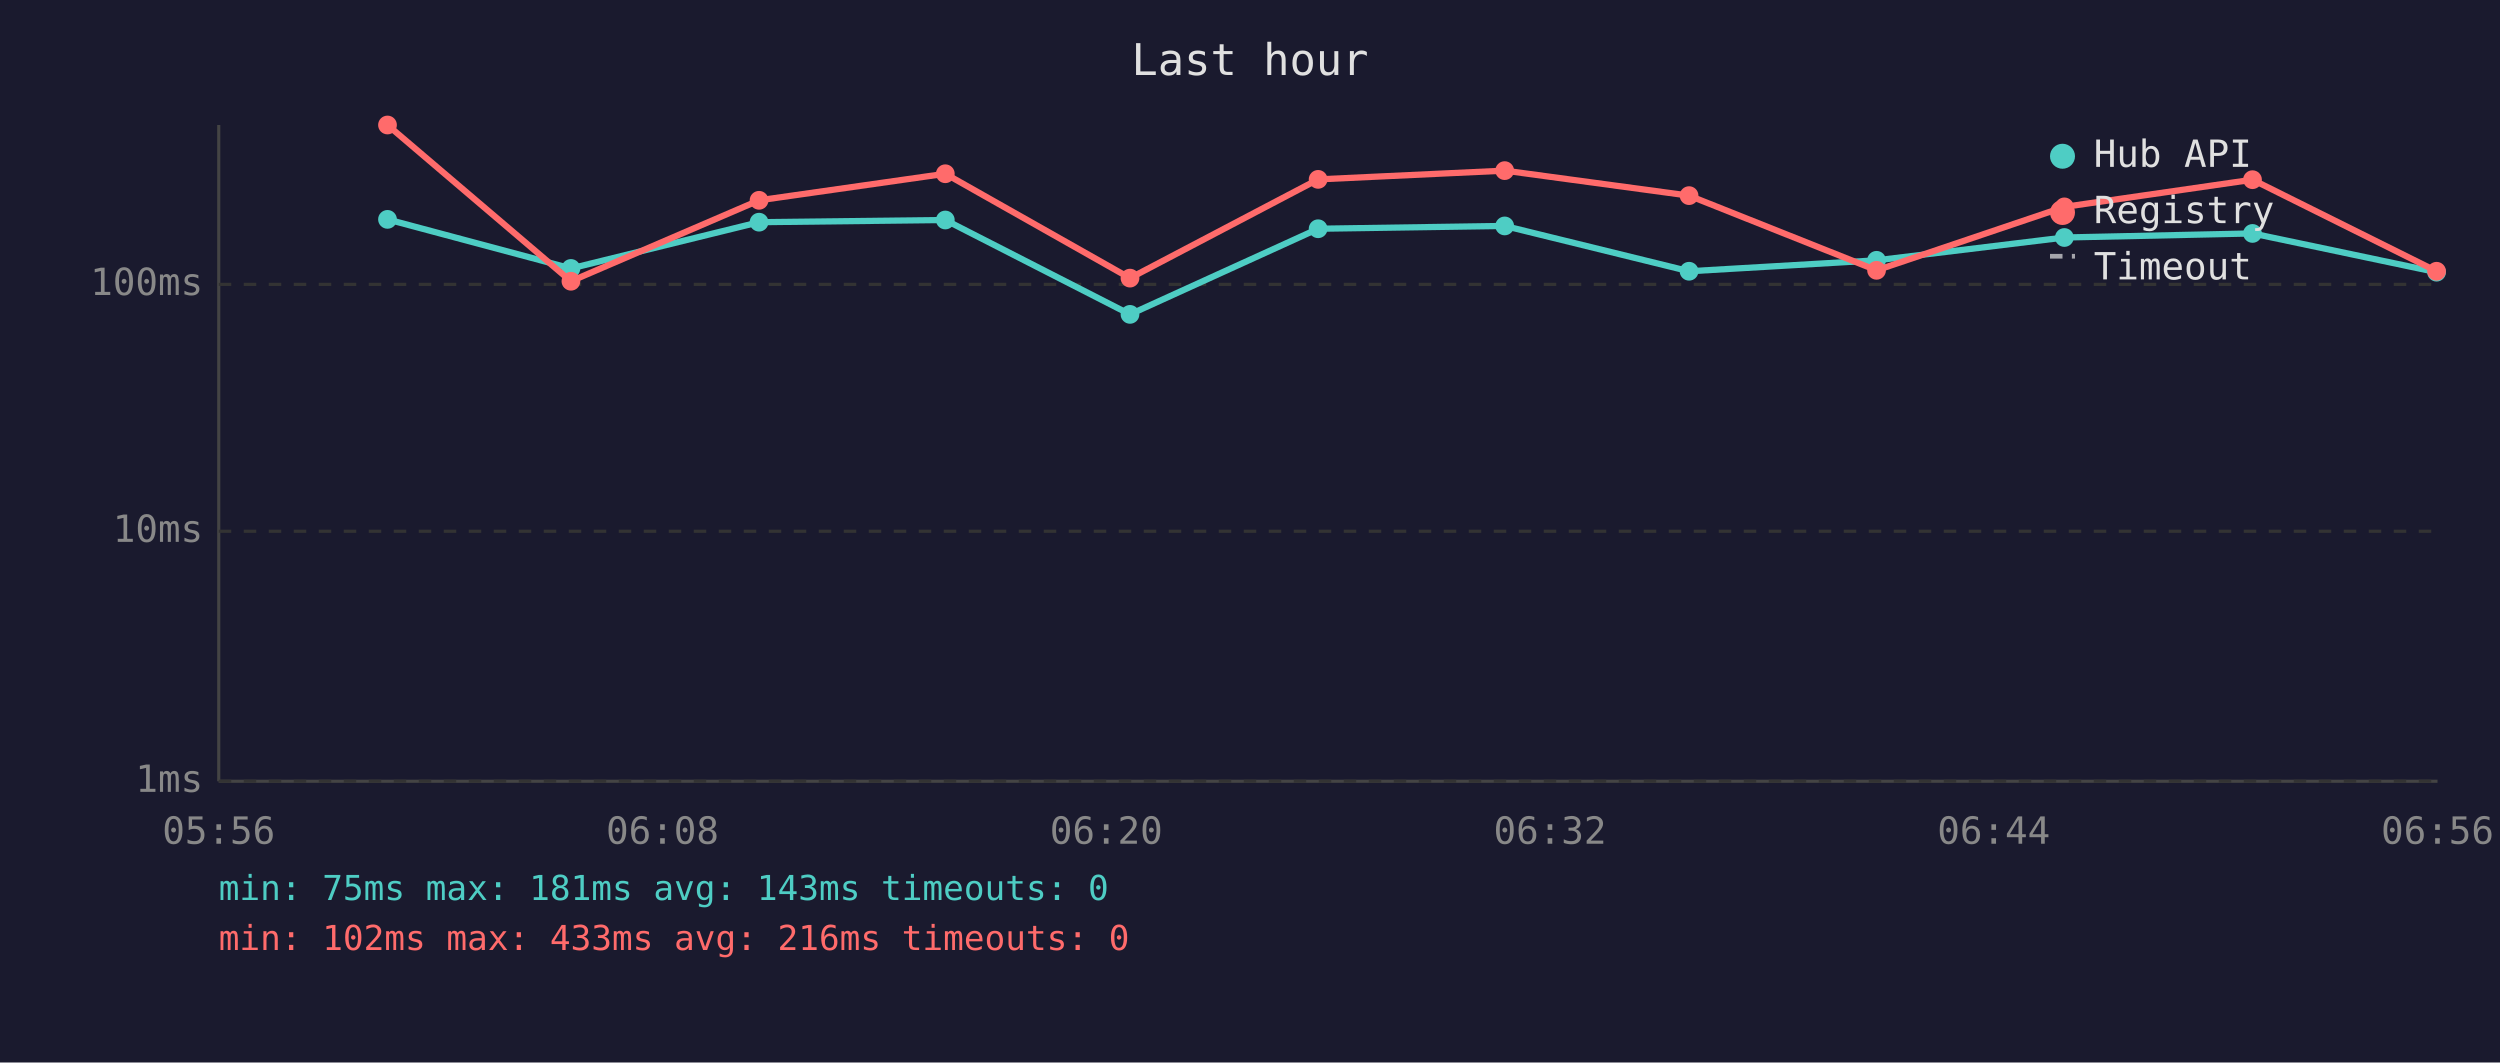
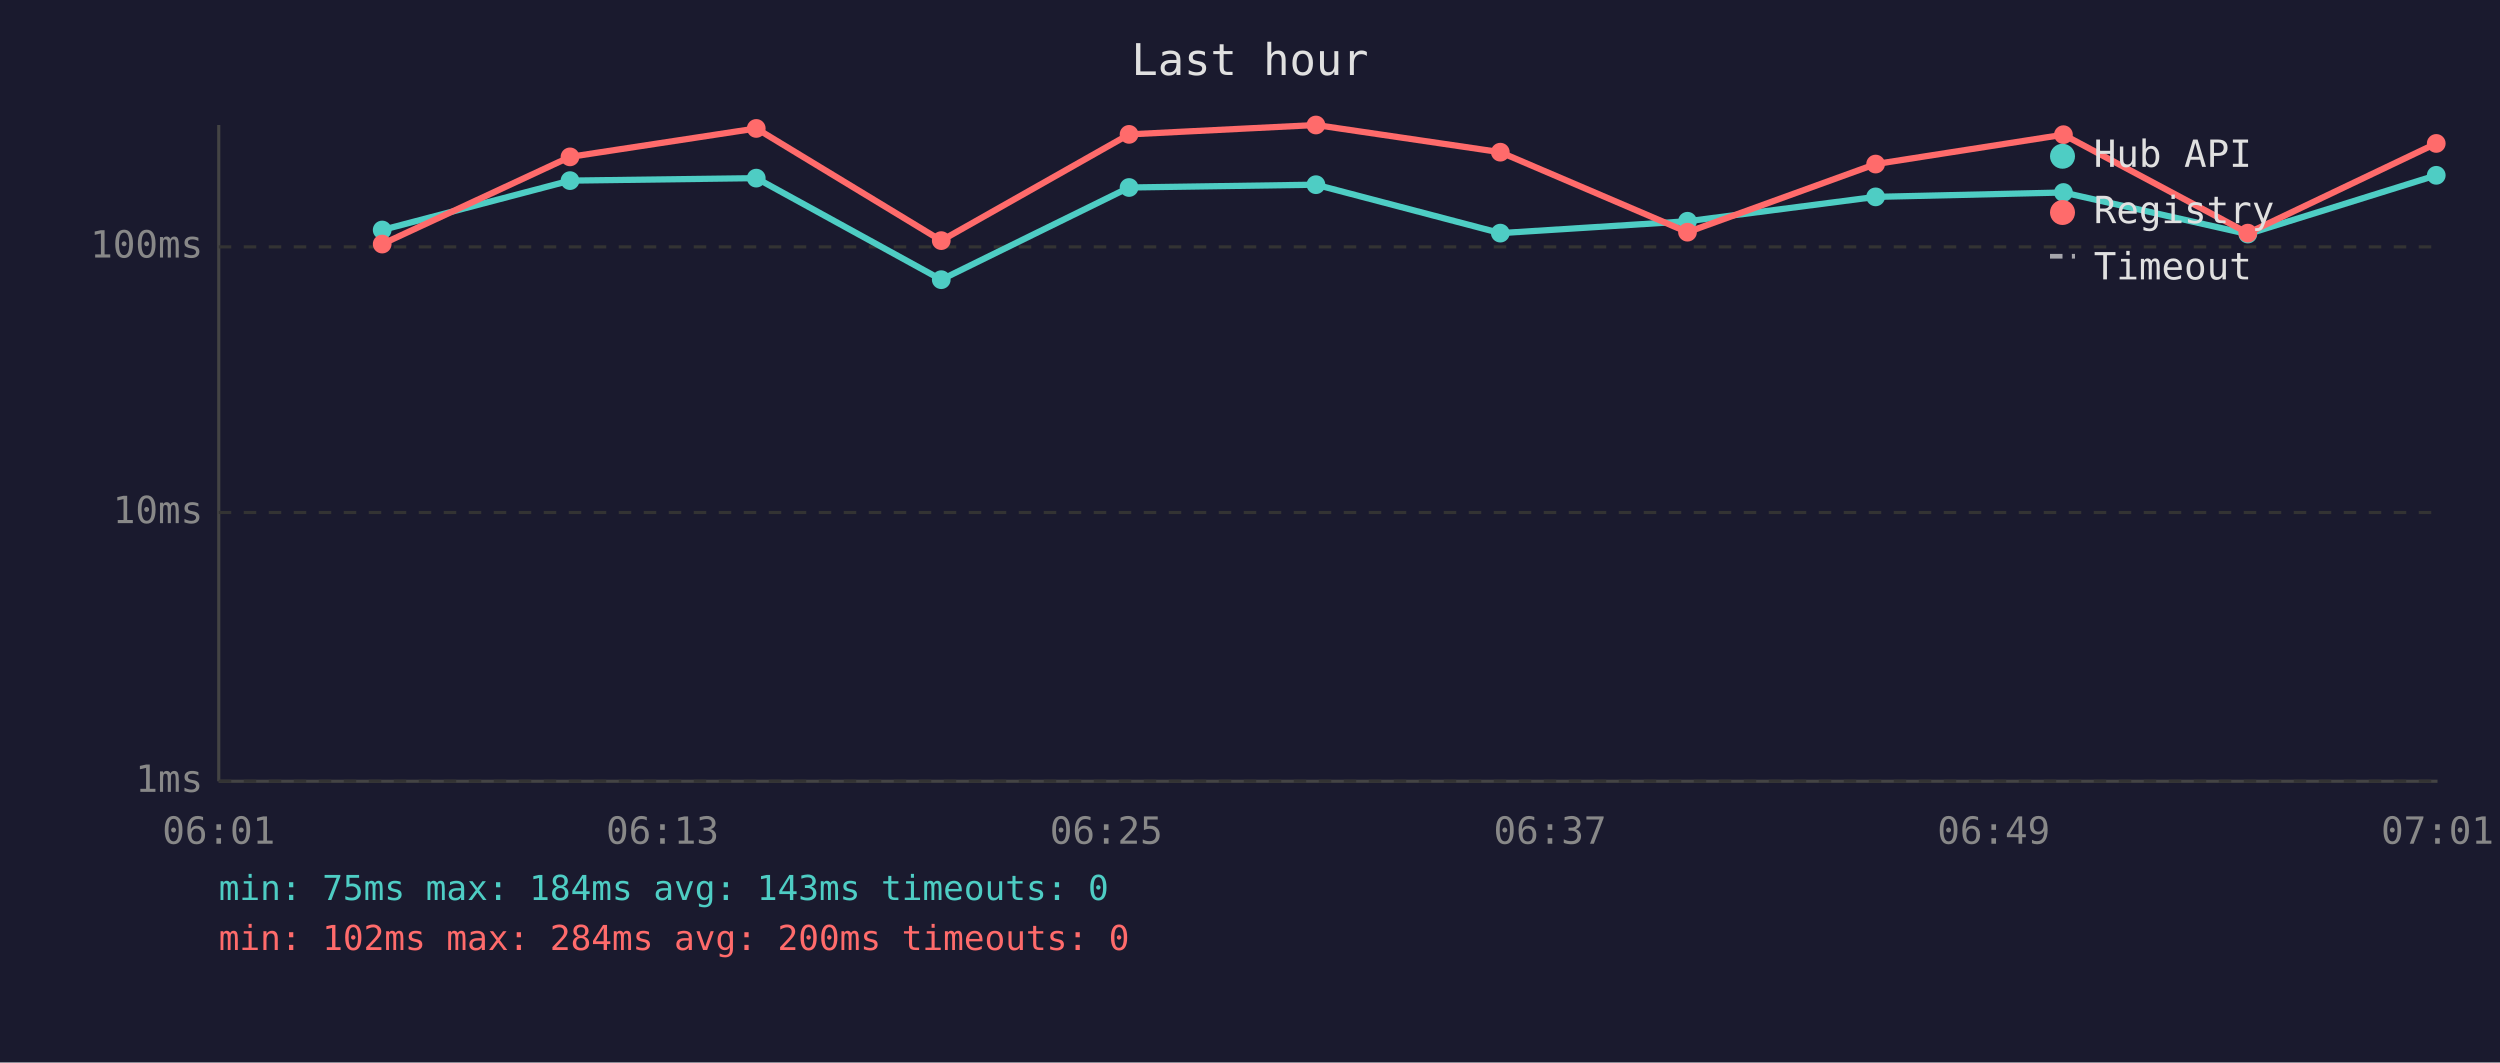
<svg xmlns="http://www.w3.org/2000/svg" viewBox="0 0 800 340" font-family="monospace" font-size="12">
  <rect width="800" height="340" fill="#1a1a2e" />
  <text x="400" y="24" fill="#e0e0e0" font-size="14" text-anchor="middle">Last hour</text>
  <line x1="70" y1="40" x2="70" y2="250" stroke="#444" stroke-width="1" />
  <line x1="70" y1="250" x2="780" y2="250" stroke="#444" stroke-width="1" />
  <line x1="70" y1="250" x2="780" y2="250" stroke="#333" stroke-width="1" stroke-dasharray="4" />
  <text x="65" y="250" fill="#888" text-anchor="end" dominant-baseline="middle">1ms</text>
-   <line x1="70" y1="170" x2="780" y2="170" stroke="#333" stroke-width="1" stroke-dasharray="4" />
-   <text x="65" y="170" fill="#888" text-anchor="end" dominant-baseline="middle">10ms</text>
-   <line x1="70" y1="91" x2="780" y2="91" stroke="#333" stroke-width="1" stroke-dasharray="4" />
-   <text x="65" y="91" fill="#888" text-anchor="end" dominant-baseline="middle">100ms</text>
-   <text x="70" y="270" fill="#888" text-anchor="middle">05:56</text>
-   <text x="212" y="270" fill="#888" text-anchor="middle">06:08</text>
-   <text x="354" y="270" fill="#888" text-anchor="middle">06:20</text>
-   <text x="496" y="270" fill="#888" text-anchor="middle">06:32</text>
-   <text x="638" y="270" fill="#888" text-anchor="middle">06:44</text>
-   <text x="780" y="270" fill="#888" text-anchor="middle">06:56</text>
-   <polyline points="124.0,70.2 182.7,85.9 242.9,71.1 302.5,70.4 361.6,100.6 421.8,73.2 481.5,72.3 540.5,86.8 600.5,83.3 660.6,76.0 720.8,74.7 779.7,87.1" fill="none" stroke="#4ecdc4" stroke-width="2" opacity="1" />
-   <circle cx="124.0" cy="70.2" r="3" fill="#4ecdc4" />
-   <circle cx="182.7" cy="85.9" r="3" fill="#4ecdc4" />
-   <circle cx="242.9" cy="71.1" r="3" fill="#4ecdc4" />
-   <circle cx="302.5" cy="70.4" r="3" fill="#4ecdc4" />
-   <circle cx="361.6" cy="100.6" r="3" fill="#4ecdc4" />
-   <circle cx="421.8" cy="73.2" r="3" fill="#4ecdc4" />
-   <circle cx="481.5" cy="72.3" r="3" fill="#4ecdc4" />
-   <circle cx="540.5" cy="86.8" r="3" fill="#4ecdc4" />
-   <circle cx="600.5" cy="83.3" r="3" fill="#4ecdc4" />
-   <circle cx="660.6" cy="76.0" r="3" fill="#4ecdc4" />
-   <circle cx="720.8" cy="74.7" r="3" fill="#4ecdc4" />
-   <circle cx="779.7" cy="87.1" r="3" fill="#4ecdc4" />
-   <polyline points="124.0,40.0 182.7,90.0 242.9,64.1 302.5,55.6 361.6,89.0 421.8,57.4 481.5,54.6 540.5,62.6 600.5,86.5 660.6,66.2 720.8,57.5 779.7,86.8" fill="none" stroke="#ff6b6b" stroke-width="2" opacity="1" />
-   <circle cx="124.0" cy="40.0" r="3" fill="#ff6b6b" />
-   <circle cx="182.7" cy="90.0" r="3" fill="#ff6b6b" />
-   <circle cx="242.9" cy="64.1" r="3" fill="#ff6b6b" />
-   <circle cx="302.5" cy="55.6" r="3" fill="#ff6b6b" />
-   <circle cx="361.6" cy="89.0" r="3" fill="#ff6b6b" />
-   <circle cx="421.8" cy="57.4" r="3" fill="#ff6b6b" />
-   <circle cx="481.5" cy="54.6" r="3" fill="#ff6b6b" />
-   <circle cx="540.5" cy="62.6" r="3" fill="#ff6b6b" />
-   <circle cx="600.5" cy="86.5" r="3" fill="#ff6b6b" />
-   <circle cx="660.6" cy="66.2" r="3" fill="#ff6b6b" />
-   <circle cx="720.8" cy="57.5" r="3" fill="#ff6b6b" />
-   <circle cx="779.7" cy="86.8" r="3" fill="#ff6b6b" />
+   <line x1="70" y1="164" x2="780" y2="164" stroke="#333" stroke-width="1" stroke-dasharray="4" />
+   <text x="65" y="164" fill="#888" text-anchor="end" dominant-baseline="middle">10ms</text>
+   <line x1="70" y1="79" x2="780" y2="79" stroke="#333" stroke-width="1" stroke-dasharray="4" />
+   <text x="65" y="79" fill="#888" text-anchor="end" dominant-baseline="middle">100ms</text>
+   <text x="70" y="270" fill="#888" text-anchor="middle">06:01</text>
+   <text x="212" y="270" fill="#888" text-anchor="middle">06:13</text>
+   <text x="354" y="270" fill="#888" text-anchor="middle">06:25</text>
+   <text x="496" y="270" fill="#888" text-anchor="middle">06:37</text>
+   <text x="638" y="270" fill="#888" text-anchor="middle">06:49</text>
+   <text x="780" y="270" fill="#888" text-anchor="middle">07:01</text>
+   <polyline points="122.3,73.6 182.4,57.8 242.0,57.0 301.2,89.5 361.3,60.0 421.1,59.1 480.1,74.6 540.0,70.8 600.2,63.0 660.3,61.6 719.3,74.9 779.6,56.1" fill="none" stroke="#4ecdc4" stroke-width="2" opacity="1" />
+   <circle cx="122.3" cy="73.6" r="3" fill="#4ecdc4" />
+   <circle cx="182.4" cy="57.8" r="3" fill="#4ecdc4" />
+   <circle cx="242.0" cy="57.0" r="3" fill="#4ecdc4" />
+   <circle cx="301.2" cy="89.5" r="3" fill="#4ecdc4" />
+   <circle cx="361.3" cy="60.0" r="3" fill="#4ecdc4" />
+   <circle cx="421.1" cy="59.1" r="3" fill="#4ecdc4" />
+   <circle cx="480.1" cy="74.6" r="3" fill="#4ecdc4" />
+   <circle cx="540.0" cy="70.8" r="3" fill="#4ecdc4" />
+   <circle cx="600.2" cy="63.0" r="3" fill="#4ecdc4" />
+   <circle cx="660.3" cy="61.6" r="3" fill="#4ecdc4" />
+   <circle cx="719.3" cy="74.9" r="3" fill="#4ecdc4" />
+   <circle cx="779.6" cy="56.1" r="3" fill="#4ecdc4" />
+   <polyline points="122.3,78.1 182.4,50.2 242.0,41.1 301.2,77.0 361.3,43.0 421.1,40.0 480.1,48.7 540.0,74.3 600.2,52.5 660.3,43.1 719.3,74.6 779.6,45.9" fill="none" stroke="#ff6b6b" stroke-width="2" opacity="1" />
+   <circle cx="122.3" cy="78.1" r="3" fill="#ff6b6b" />
+   <circle cx="182.4" cy="50.2" r="3" fill="#ff6b6b" />
+   <circle cx="242.0" cy="41.1" r="3" fill="#ff6b6b" />
+   <circle cx="301.2" cy="77.0" r="3" fill="#ff6b6b" />
+   <circle cx="361.3" cy="43.0" r="3" fill="#ff6b6b" />
+   <circle cx="421.1" cy="40.0" r="3" fill="#ff6b6b" />
+   <circle cx="480.1" cy="48.7" r="3" fill="#ff6b6b" />
+   <circle cx="540.0" cy="74.3" r="3" fill="#ff6b6b" />
+   <circle cx="600.2" cy="52.5" r="3" fill="#ff6b6b" />
+   <circle cx="660.3" cy="43.1" r="3" fill="#ff6b6b" />
+   <circle cx="719.3" cy="74.6" r="3" fill="#ff6b6b" />
+   <circle cx="779.6" cy="45.9" r="3" fill="#ff6b6b" />
  <circle cx="660" cy="50" r="4" fill="#4ecdc4" />
  <text x="670" y="50" fill="#e0e0e0" dominant-baseline="middle">Hub API</text>
  <circle cx="660" cy="68" r="4" fill="#ff6b6b" />
  <text x="670" y="68" fill="#e0e0e0" dominant-baseline="middle">Registry</text>
  <line x1="656" y1="82" x2="664" y2="82" stroke="#e0e0e0" stroke-width="1.5" stroke-dasharray="4,3" opacity="0.7" />
  <text x="670" y="86" fill="#e0e0e0" dominant-baseline="middle">Timeout</text>
-   <text x="70" y="288" fill="#4ecdc4" font-size="11">min: 75ms  max: 181ms  avg: 143ms  timeouts: 0</text>
-   <text x="70" y="304" fill="#ff6b6b" font-size="11">min: 102ms  max: 433ms  avg: 216ms  timeouts: 0</text>
+   <text x="70" y="288" fill="#4ecdc4" font-size="11">min: 75ms  max: 184ms  avg: 143ms  timeouts: 0</text>
+   <text x="70" y="304" fill="#ff6b6b" font-size="11">min: 102ms  max: 284ms  avg: 200ms  timeouts: 0</text>
</svg>
